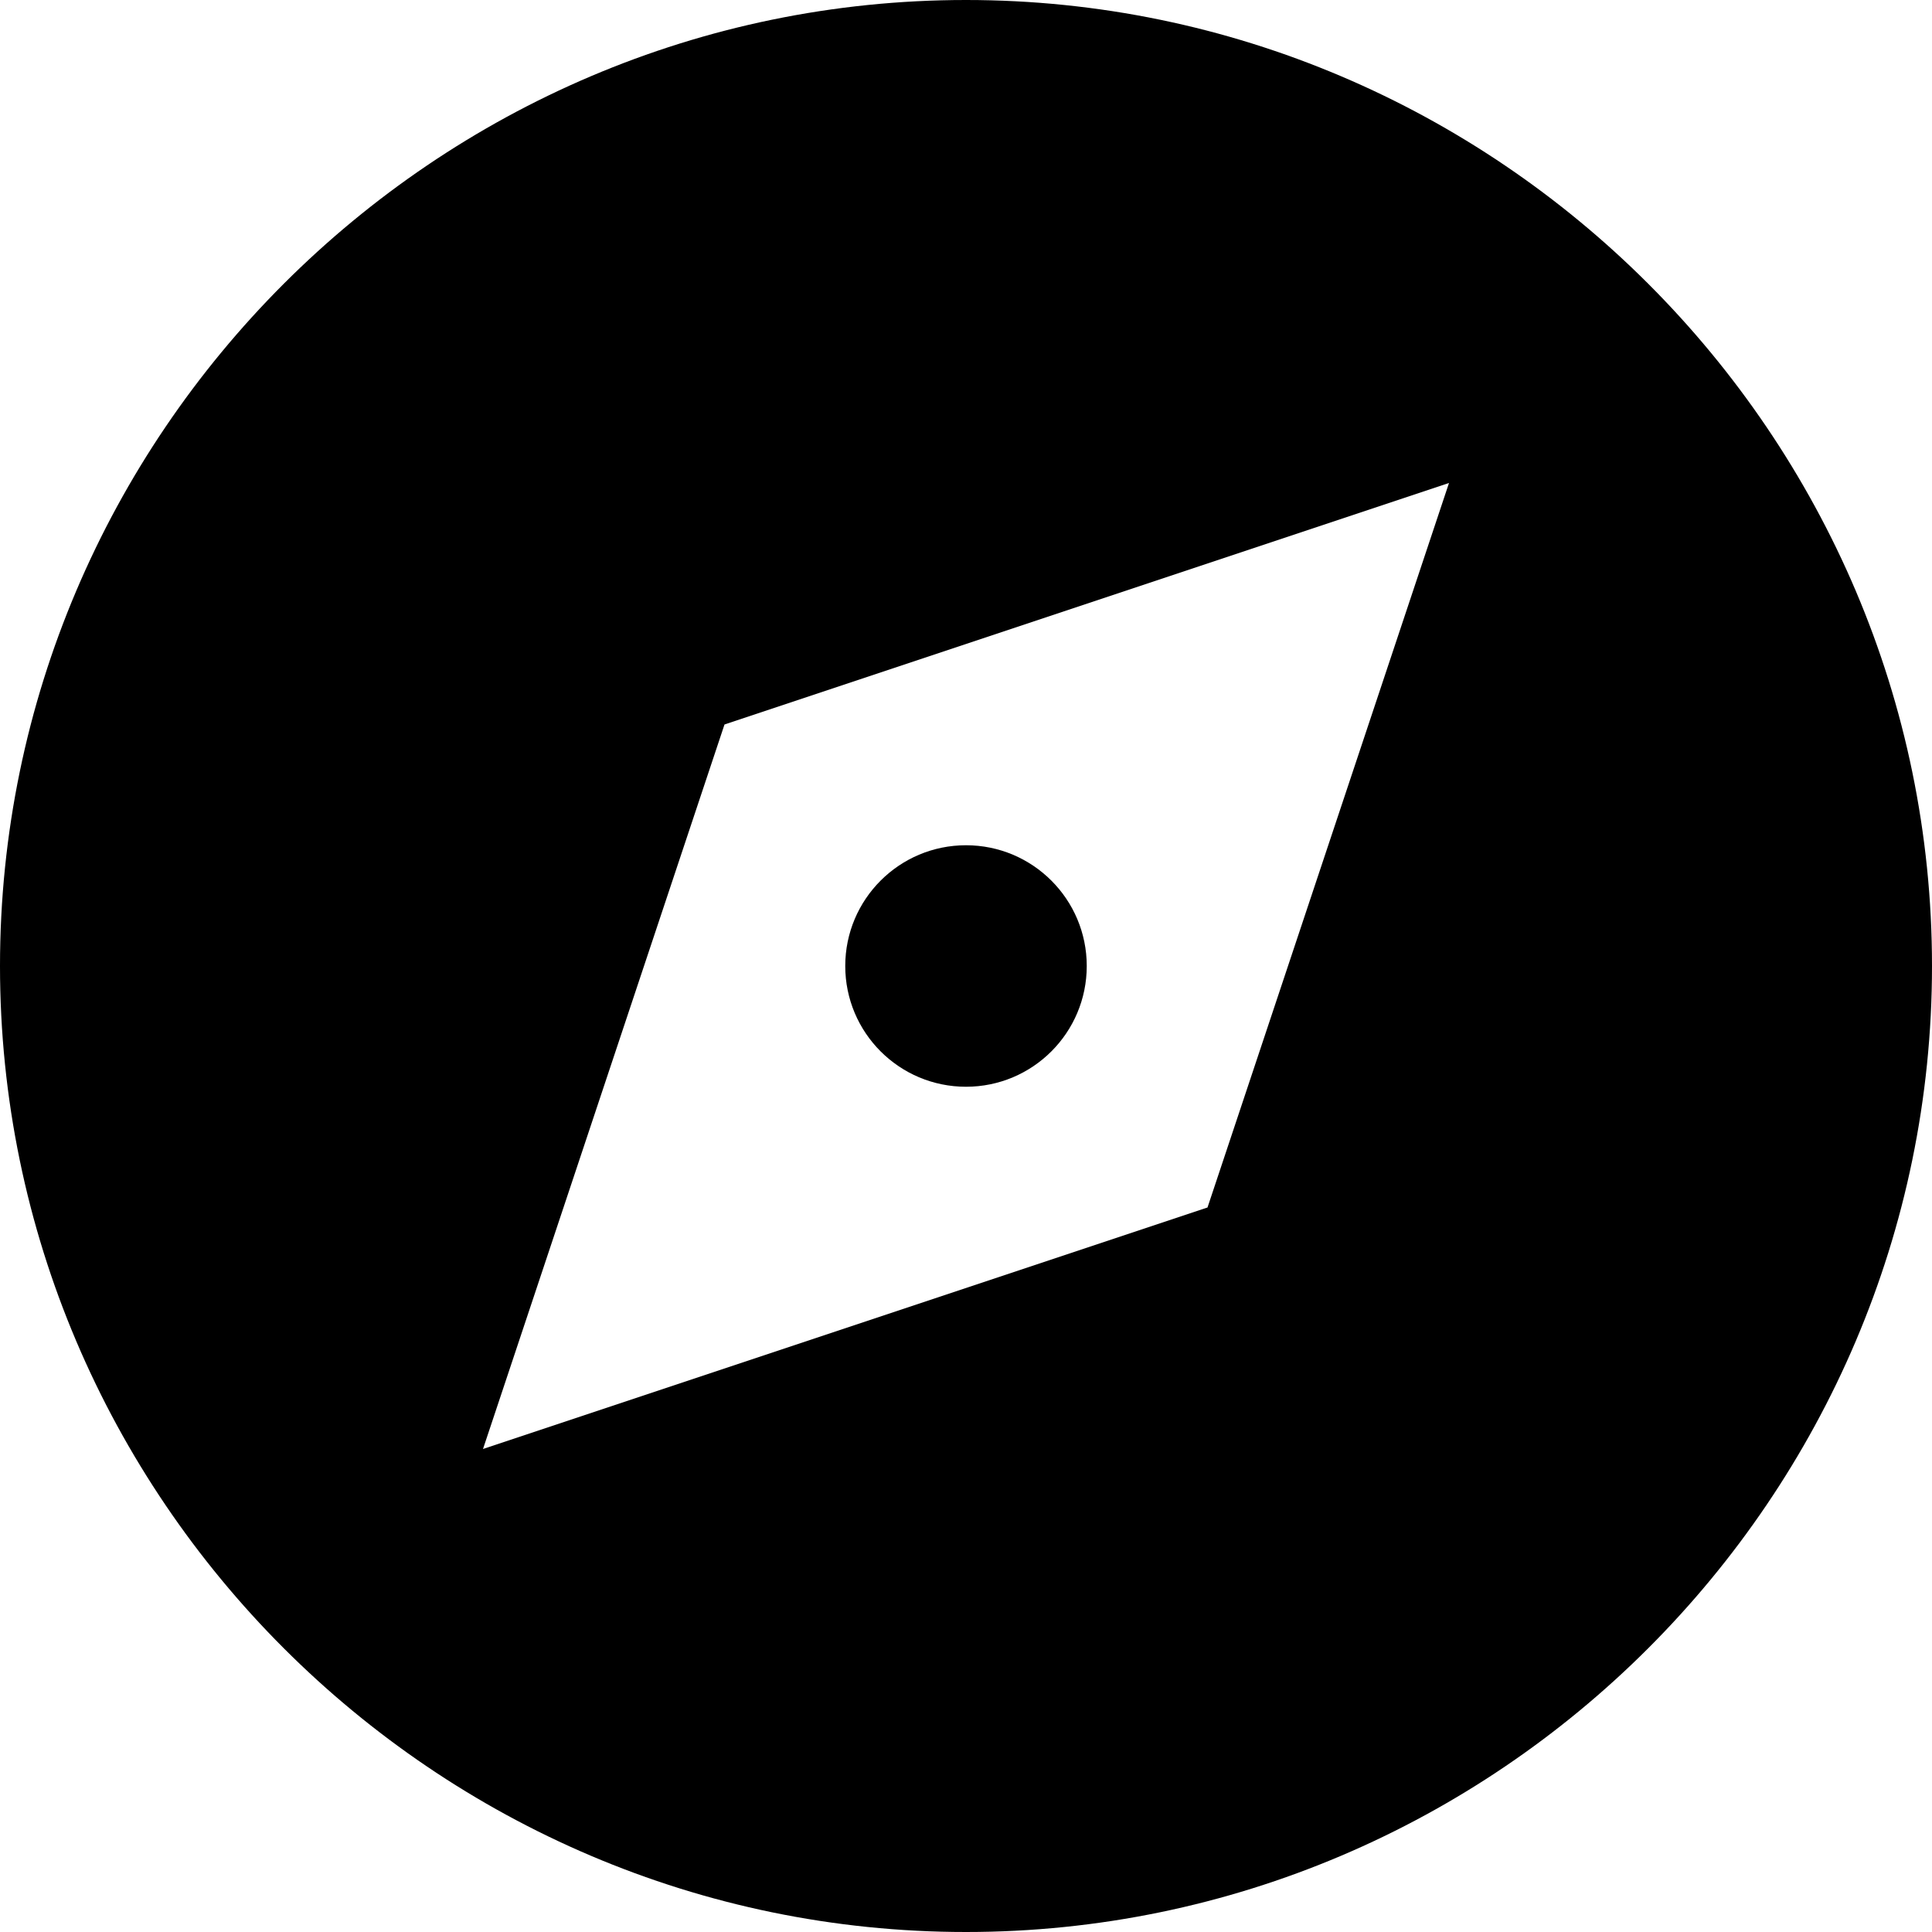
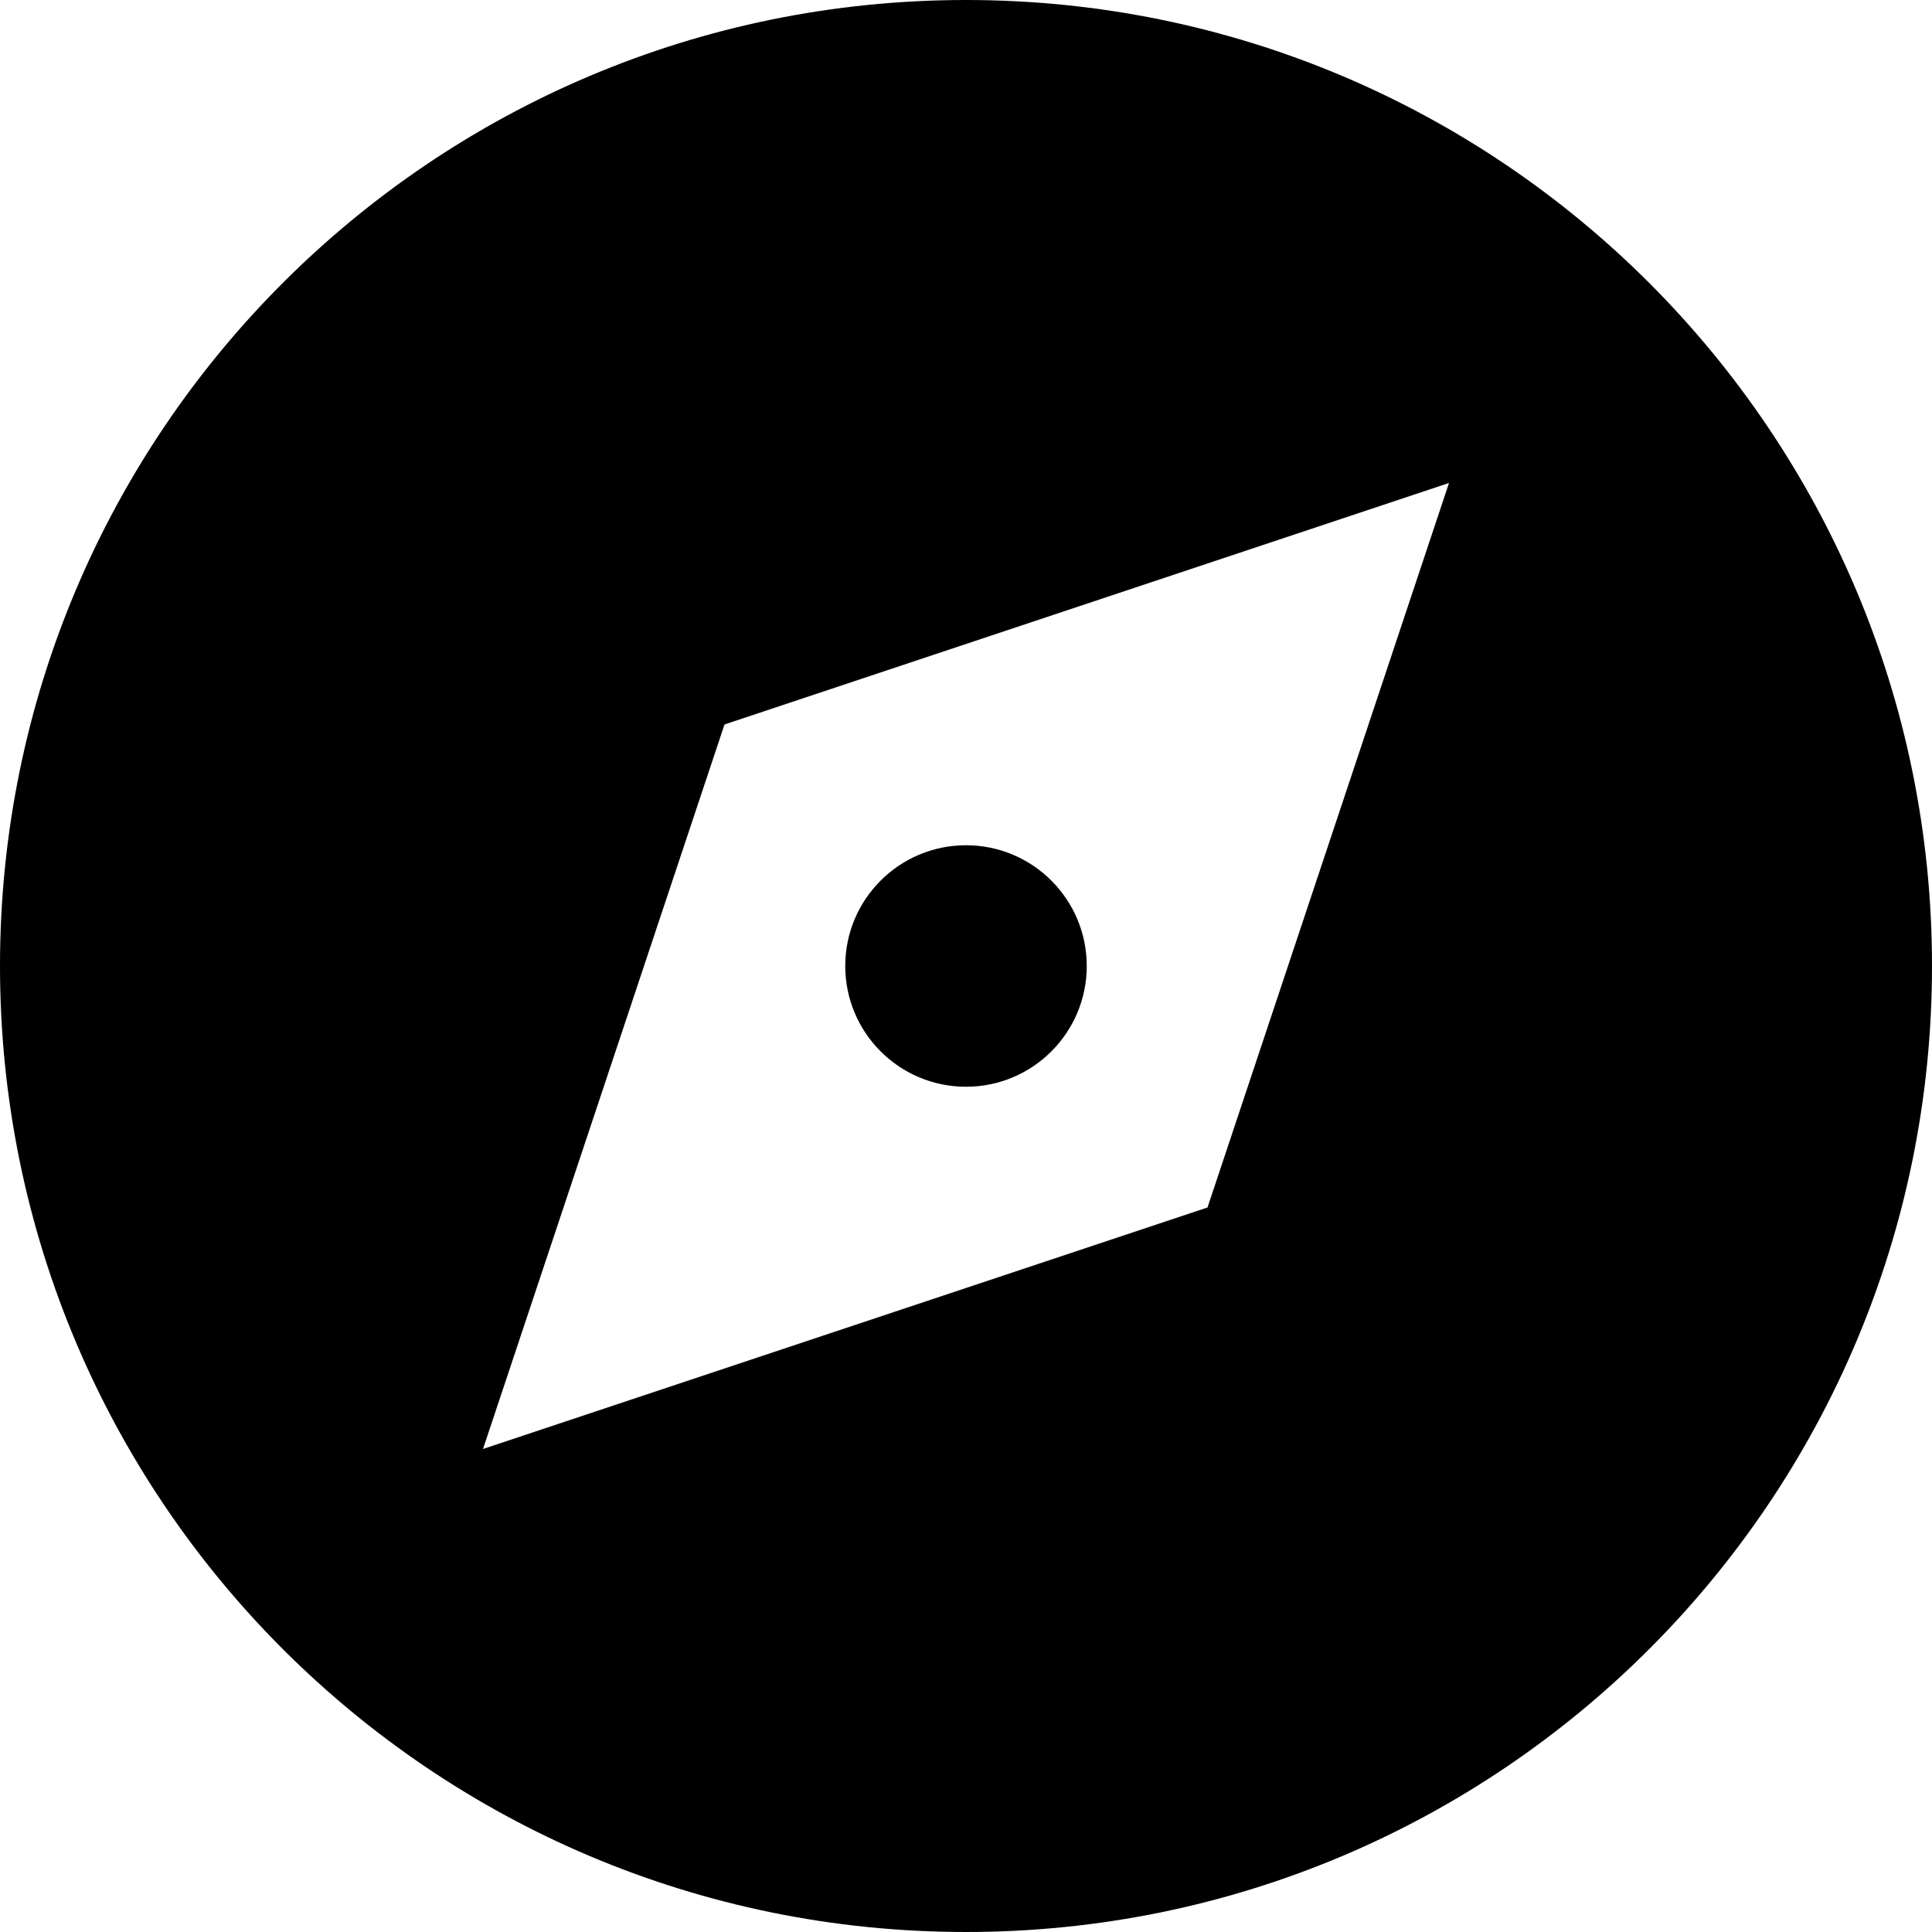
<svg xmlns="http://www.w3.org/2000/svg" viewBox="0 0 8 8">
  <circle cx="4" cy="4" r=".5" />
-   <path d="M4 0C1.8 0 0 1.8 0 4s1.8 4 4 4 4-1.8 4-4-1.8-4-4-4Zm1 5L2 6l1-3 3-1-1 3Z" />
+   <path d="M4 0C1.79 0 0 1.79 0 4s1.79 4 4 4 4-1.79 4-4-1.79-4-4-4Zm1 5L2 6l1-3 3-1-1 3Z" />
</svg>
